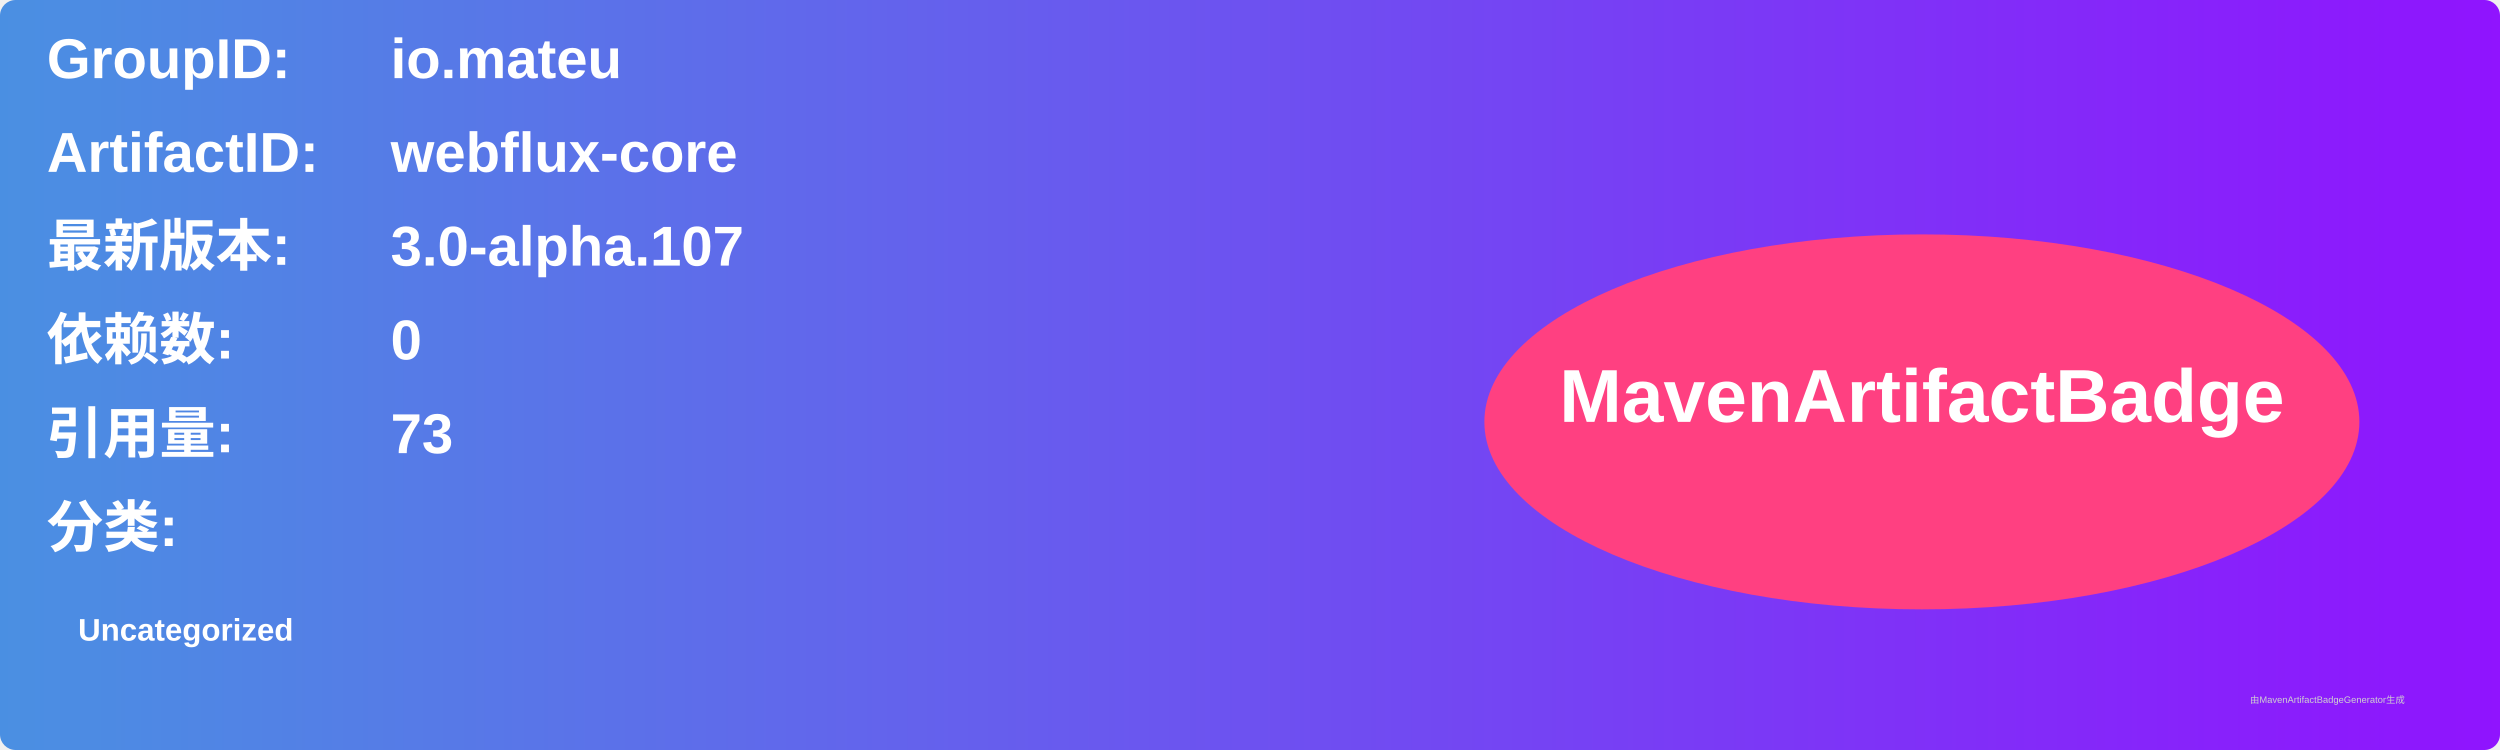
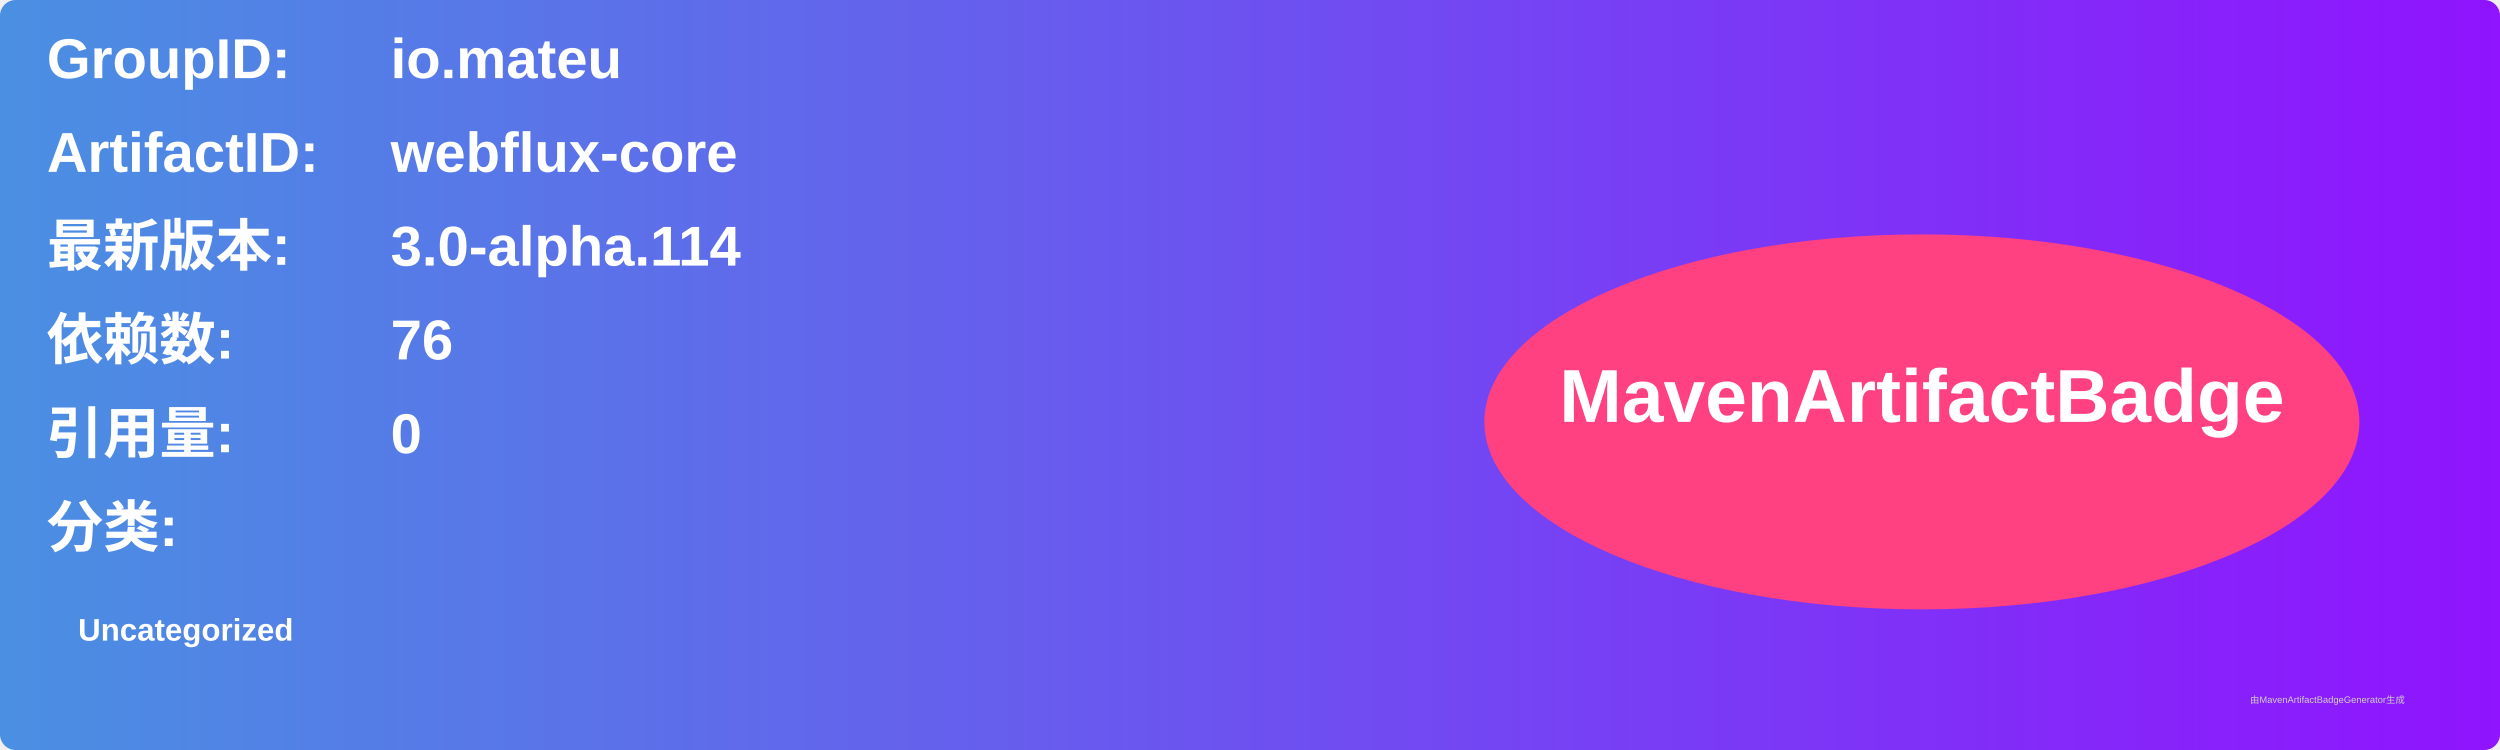
<svg xmlns="http://www.w3.org/2000/svg" width="800" height="240" viewBox="0 0 800 240">
  <linearGradient id="grad" x1="0%" y1="0%" x2="100%" y2="0%">
    <stop offset="0%" stop-color="#4a90e2" />
    <stop offset="100%" stop-color="#9013fe" />
  </linearGradient>
  <rect width="100%" height="100%" rx="5" ry="5" fill="url(#grad)" />
  <g transform="translate(15, 15)">
    <text x="0" y="10" font-family="Arial" font-size="18" fill="white" font-weight="bold" width="260">GroupID:</text>
    <text x="110" y="10" font-family="Arial" font-size="18" fill="white" font-weight="bold" width="460">io.mateu</text>
    <text x="0" y="40" font-family="Arial" font-size="18" fill="white" font-weight="bold" width="260">ArtifactID:</text>
    <text x="110" y="40" font-family="Arial" font-size="18" fill="white" font-weight="bold" width="460">webflux-core</text>
    <text x="0" y="70" font-family="Arial" font-size="18" fill="white" font-weight="bold">最新版本:</text>
    <text x="110" y="70" font-family="Arial" font-size="18" fill="white" font-weight="bold">
-       <tspan font-weight="bold">3.0-alpha.107</tspan>
+       <tspan font-weight="bold">3.0-alpha.114</tspan>
    </text>
    <text x="0" y="100" font-family="Arial" font-size="18" fill="white" font-weight="bold">依赖数: </text>
    <text x="110" y="100" font-family="Arial" font-size="18" fill="white">
-       <tspan font-weight="bold">0</tspan>
+       <tspan font-weight="bold">76</tspan>
    </text>
    <text x="0" y="130" font-family="Arial" font-size="18" fill="white" font-weight="bold">引用量: </text>
    <text x="110" y="130" font-family="Arial" font-size="18" fill="white">
-       <tspan font-weight="bold">73</tspan>
+       <tspan font-weight="bold">0</tspan>
    </text>
    <text x="0" y="160" font-family="Arial" font-size="18" fill="white" font-weight="bold">分类:</text>
    <text x="10" y="190" font-family="Arial" font-size="10" fill="white">
      <tspan font-weight="bold">Uncategorized</tspan>
    </text>
    <ellipse cx="600" cy="120" rx="140" ry="60" fill="#ff4081" />
    <text x="600" y="120" text-anchor="middle" font-family="Arial" font-size="24" fill="white" font-weight="bold">MavenArtifactBadge</text>
  </g>
  <text x="720" y="225" font-family="Arial" font-size="3" fill="#d0d0d0">由MavenArtifactBadgeGenerator生成</text>
</svg>
